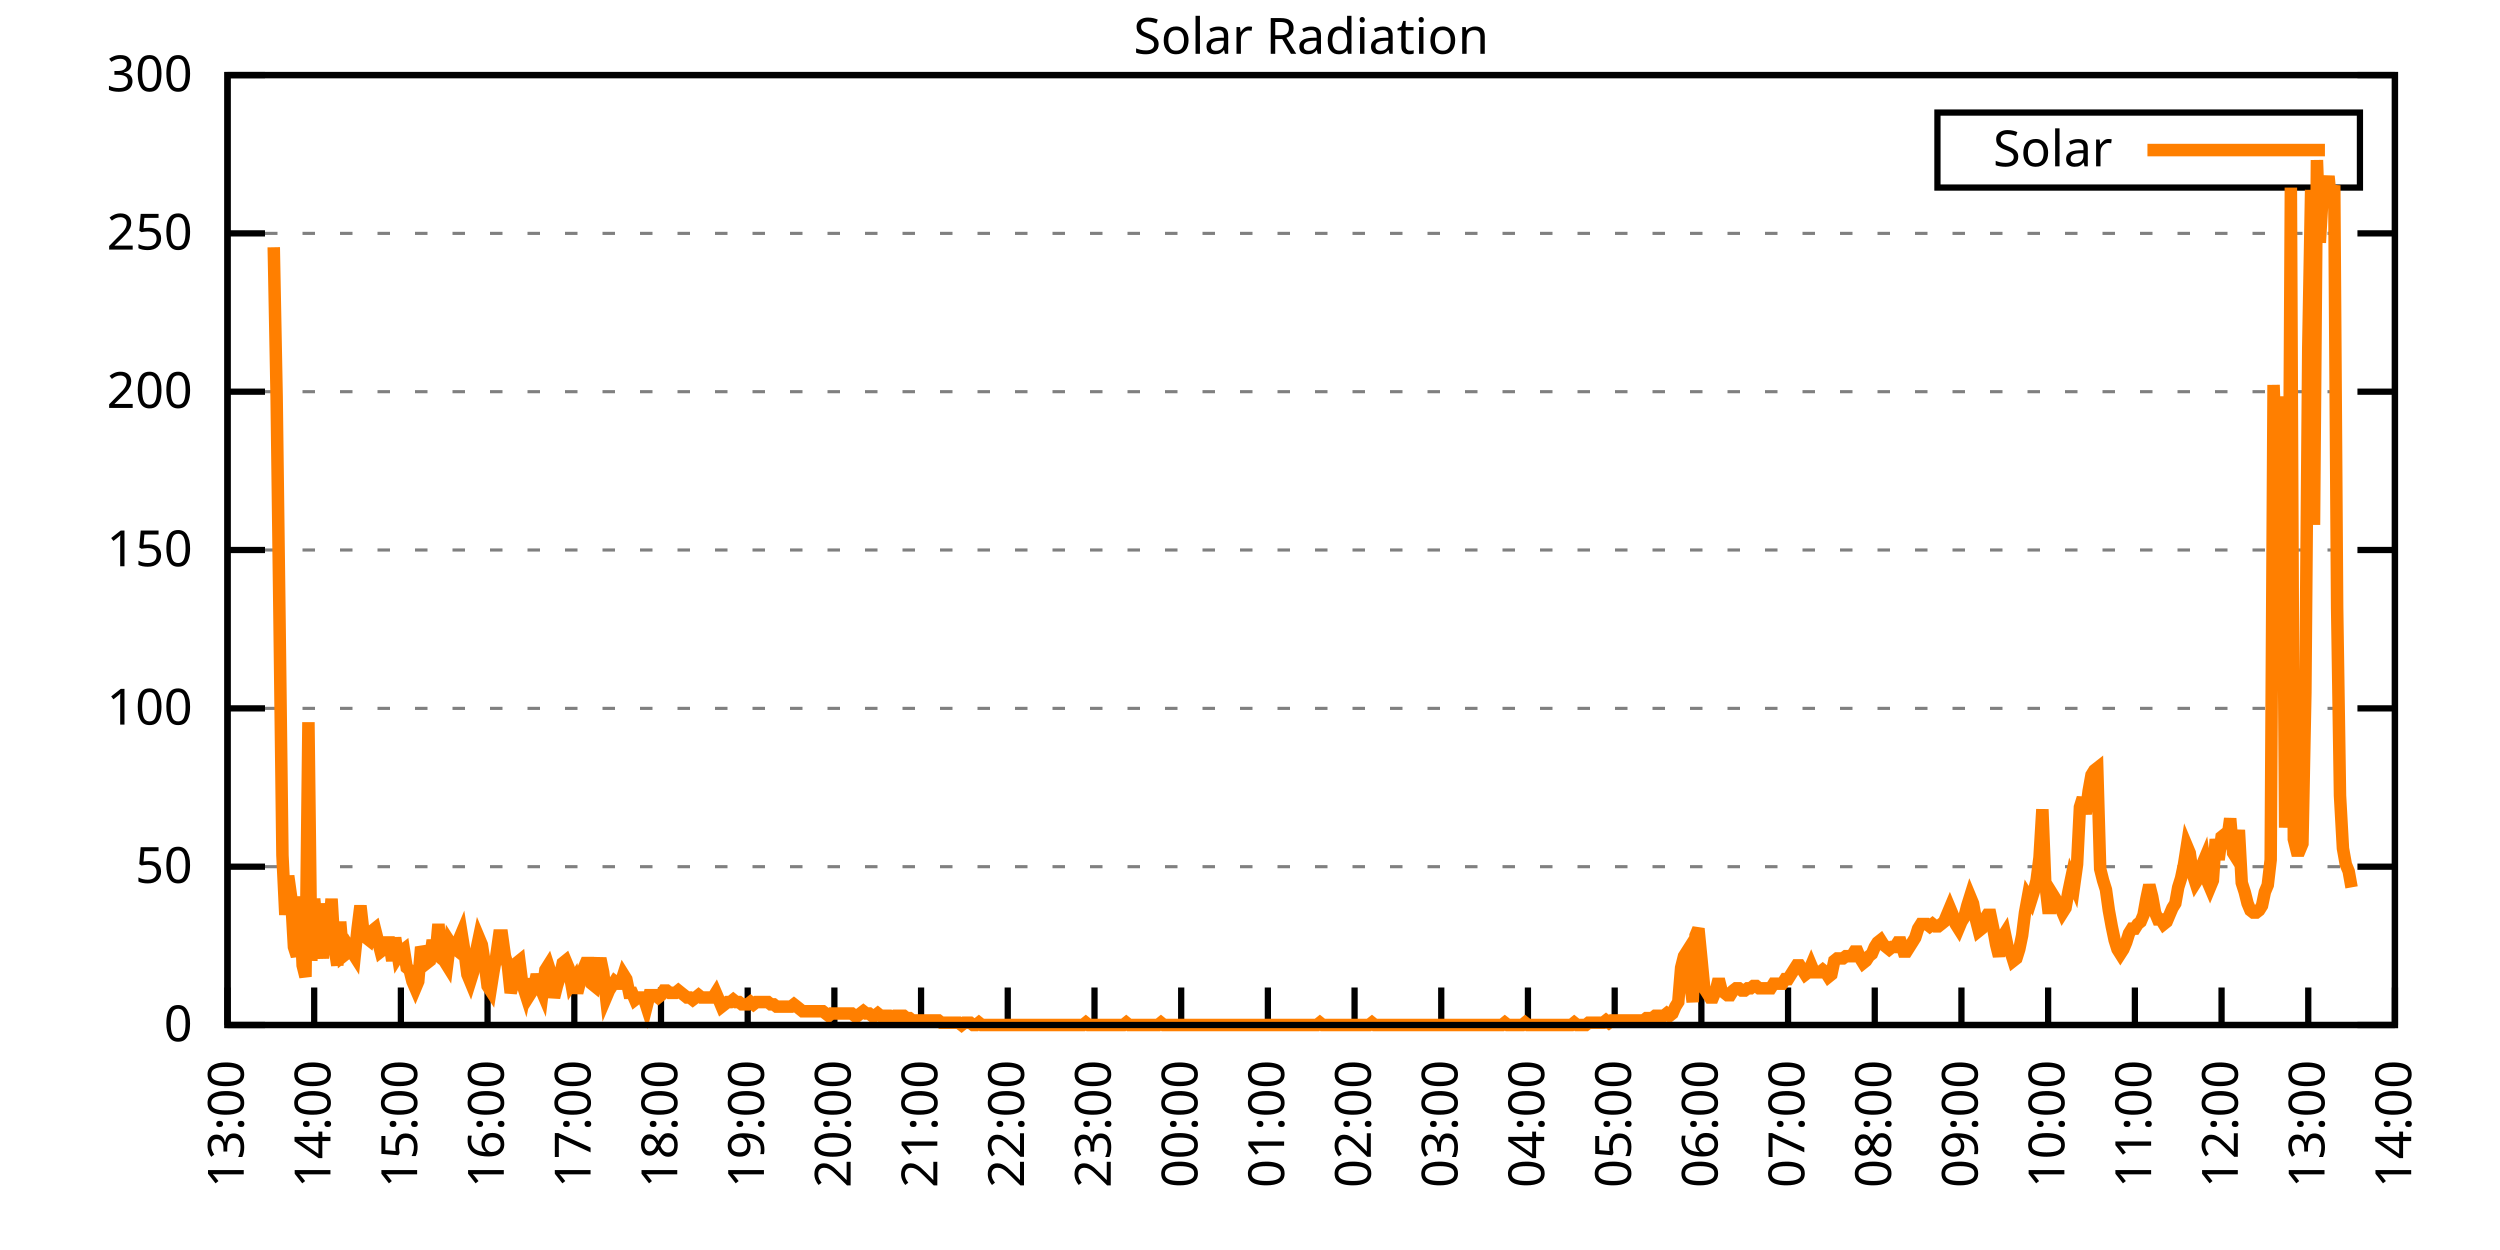
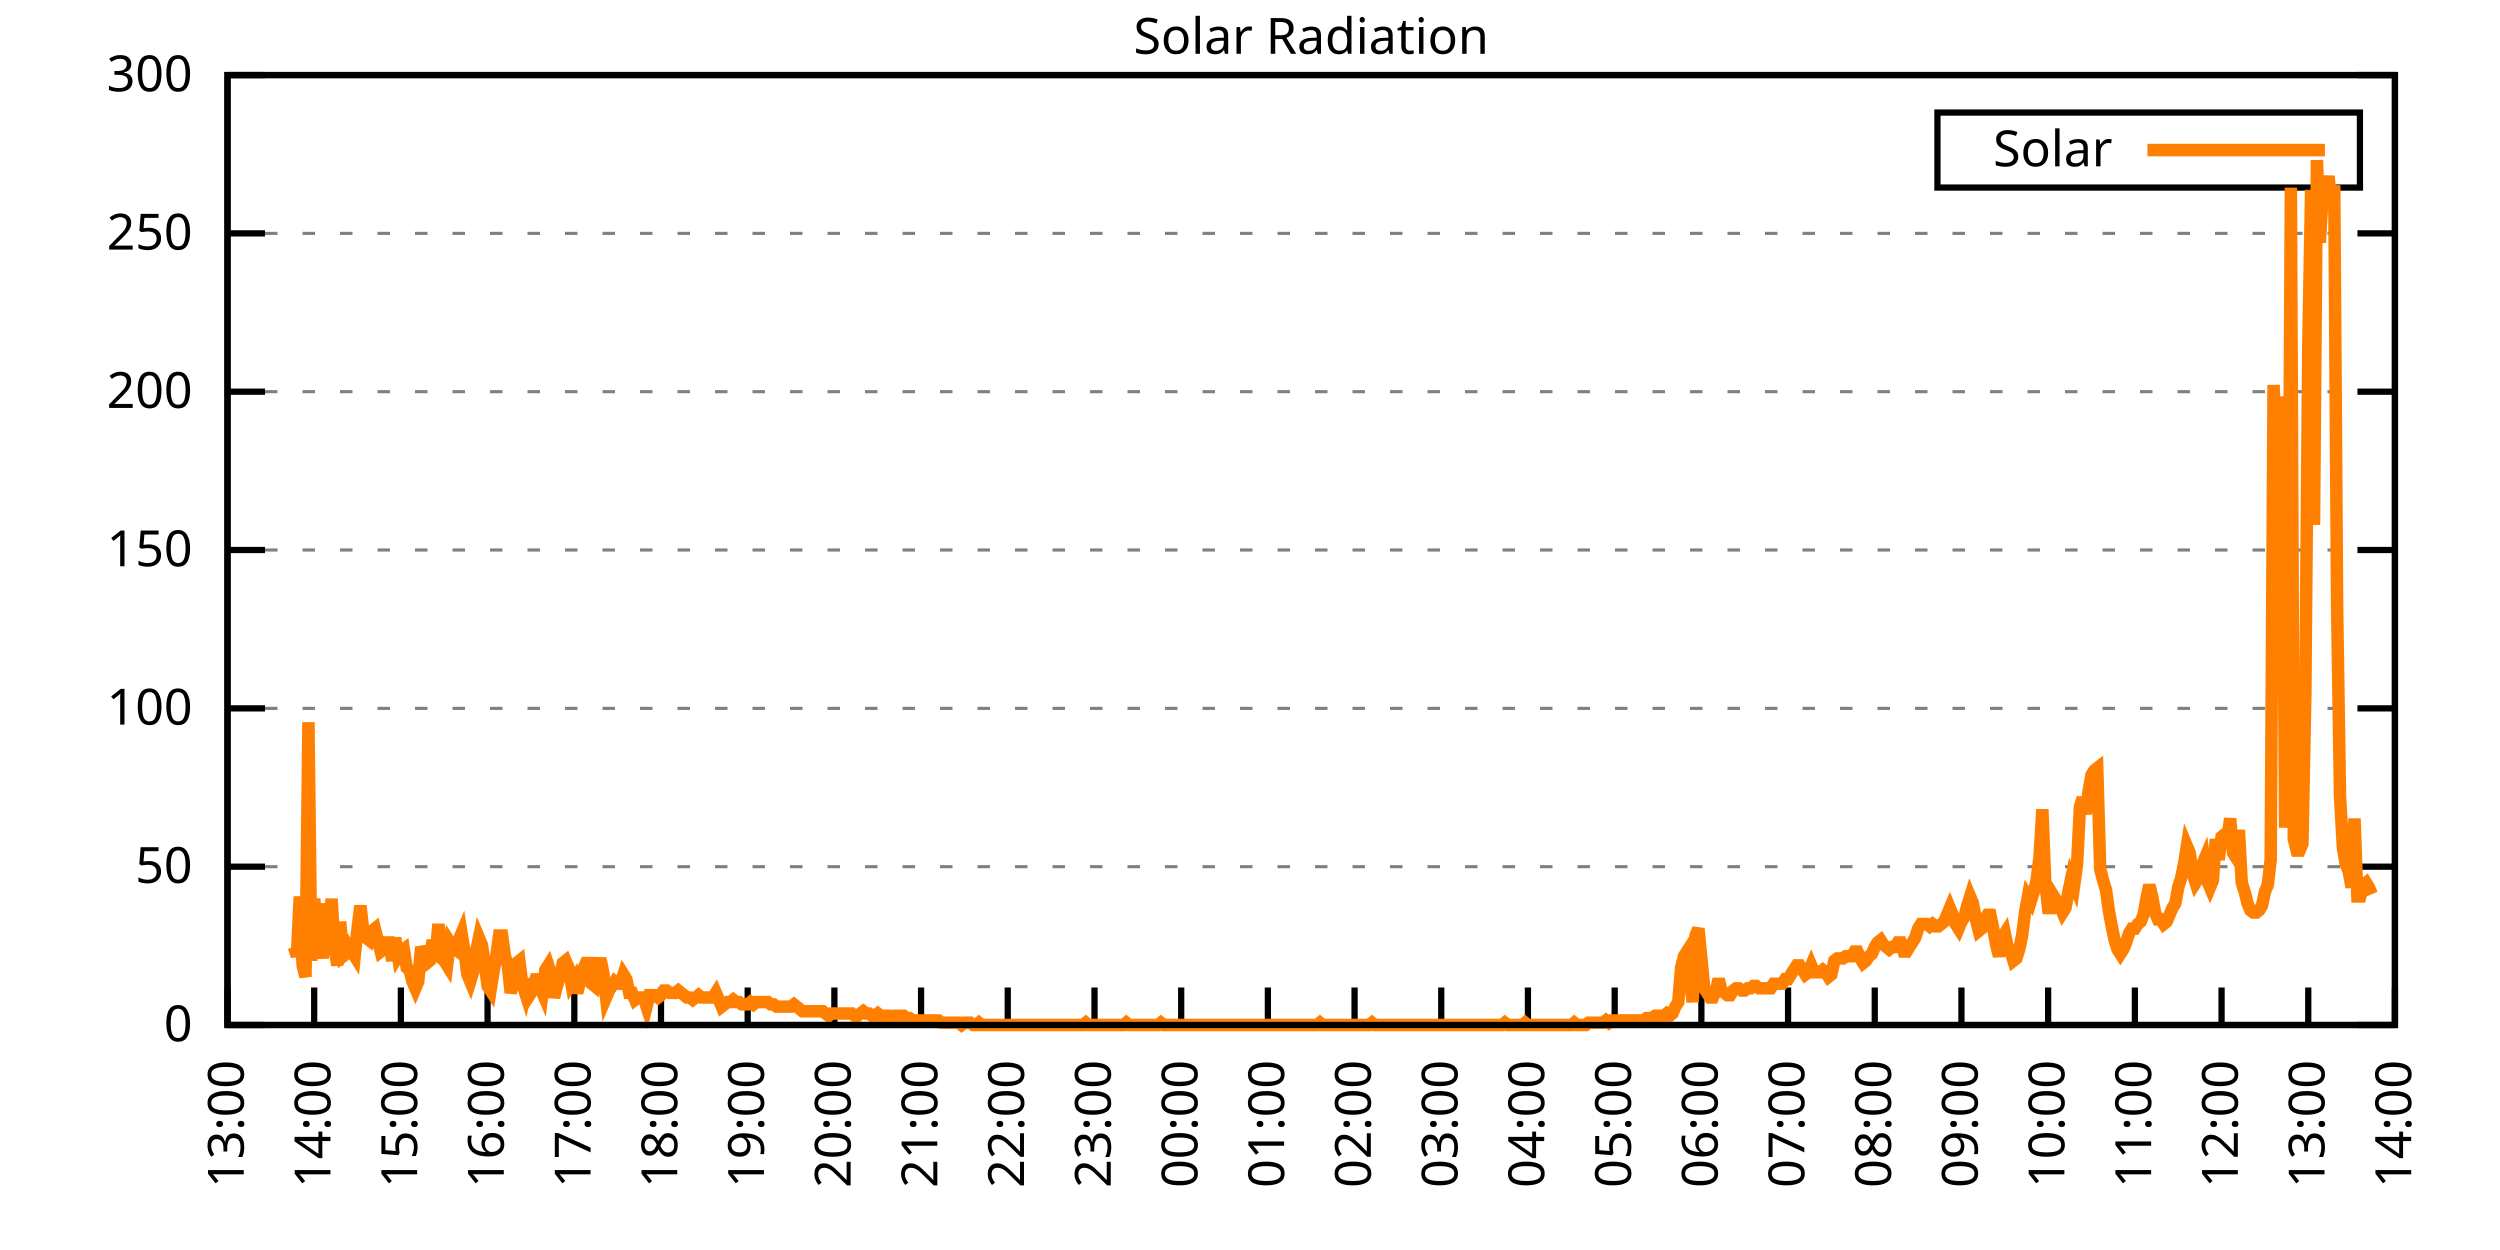
<svg xmlns="http://www.w3.org/2000/svg" xmlns:xlink="http://www.w3.org/1999/xlink" width="400" height="200" viewBox="0 0 400 200">
  <g id="gnuplot_canvas">
    <rect x="0" y="0" width="400" height="200" fill="none" />
    <defs>
      <circle id="gpDot" r="0.5" stroke-width="0.5" stroke="currentColor" />
      <path id="gpPt0" stroke-width="0.333" stroke="currentColor" d="M-1,0 h2 M0,-1 v2" />
      <path id="gpPt1" stroke-width="0.333" stroke="currentColor" d="M-1,-1 L1,1 M1,-1 L-1,1" />
      <path id="gpPt2" stroke-width="0.333" stroke="currentColor" d="M-1,0 L1,0 M0,-1 L0,1 M-1,-1 L1,1 M-1,1 L1,-1" />
      <rect id="gpPt3" stroke-width="0.333" stroke="currentColor" x="-1" y="-1" width="2" height="2" />
      <rect id="gpPt4" stroke-width="0.333" stroke="currentColor" fill="currentColor" x="-1" y="-1" width="2" height="2" />
      <circle id="gpPt5" stroke-width="0.333" stroke="currentColor" cx="0" cy="0" r="1" />
      <use xlink:href="#gpPt5" id="gpPt6" fill="currentColor" stroke="none" />
      <path id="gpPt7" stroke-width="0.333" stroke="currentColor" d="M0,-1.33 L-1.33,0.67 L1.33,0.67 z" />
      <use xlink:href="#gpPt7" id="gpPt8" fill="currentColor" stroke="none" />
      <use xlink:href="#gpPt7" id="gpPt9" stroke="currentColor" transform="rotate(180)" />
      <use xlink:href="#gpPt9" id="gpPt10" fill="currentColor" stroke="none" />
      <use xlink:href="#gpPt3" id="gpPt11" stroke="currentColor" transform="rotate(45)" />
      <use xlink:href="#gpPt11" id="gpPt12" fill="currentColor" stroke="none" />
      <path id="gpPt13" stroke-width="0.333" stroke="currentColor" d="M0,1.330 L1.265,0.411 L0.782,-1.067 L-0.782,-1.076 L-1.265,0.411 z" />
      <use xlink:href="#gpPt13" id="gpPt14" fill="currentColor" stroke="none" />
      <filter id="textbox" filterUnits="objectBoundingBox" x="0" y="0" height="1" width="1">
        <feFlood flood-color="white" flood-opacity="1" result="bgnd" />
        <feComposite in="SourceGraphic" in2="bgnd" operator="atop" />
      </filter>
      <filter id="greybox" filterUnits="objectBoundingBox" x="0" y="0" height="1" width="1">
        <feFlood flood-color="lightgrey" flood-opacity="1" result="grey" />
        <feComposite in="SourceGraphic" in2="grey" operator="atop" />
      </filter>
    </defs>
    <g fill="none" color="white" stroke="currentColor" stroke-width="1.00" stroke-linecap="butt" stroke-linejoin="miter">
</g>
    <g fill="none" color="black" stroke="currentColor" stroke-width="1.00" stroke-linecap="butt" stroke-linejoin="miter">
      <g stroke="none" shape-rendering="crispEdges">
        <polygon fill="rgb(255, 255, 255)" points="36.40,164.00 383.18,164.00 383.18,12.02 36.40,12.02 " />
      </g>
    </g>
    <g fill="none" color="black" stroke="currentColor" stroke-width="1.00" stroke-linecap="butt" stroke-linejoin="miter">
</g>
    <g fill="none" color="black" stroke="black" stroke-width="0.50" stroke-linecap="butt" stroke-linejoin="miter">
</g>
    <g fill="none" color="gray" stroke="currentColor" stroke-width="0.50" stroke-linecap="butt" stroke-linejoin="miter">
      <path stroke="gray" stroke-dasharray="2,4" class="gridline" d="M36.40,164.00 L383.19,164.00  " />
    </g>
    <g fill="none" color="gray" stroke="gray" stroke-width="1.00" stroke-linecap="butt" stroke-linejoin="miter">
</g>
    <g fill="none" color="black" stroke="currentColor" stroke-width="1.00" stroke-linecap="butt" stroke-linejoin="miter">
      <path stroke="black" d="M36.40,164.00 L42.40,164.00 M383.19,164.00 L377.19,164.00  " />
      <g transform="translate(30.80,166.60)" stroke="none" fill="black" font-family="Sans" font-size="8.00" text-anchor="end">
        <text>
          <tspan font-family="Sans"> 0</tspan>
        </text>
      </g>
    </g>
    <g fill="none" color="black" stroke="currentColor" stroke-width="1.00" stroke-linecap="butt" stroke-linejoin="miter">
</g>
    <g fill="none" color="black" stroke="black" stroke-width="0.50" stroke-linecap="butt" stroke-linejoin="miter">
</g>
    <g fill="none" color="gray" stroke="currentColor" stroke-width="0.50" stroke-linecap="butt" stroke-linejoin="miter">
      <path stroke="gray" stroke-dasharray="2,4" class="gridline" d="M36.40,138.67 L383.19,138.67  " />
    </g>
    <g fill="none" color="gray" stroke="gray" stroke-width="1.00" stroke-linecap="butt" stroke-linejoin="miter">
</g>
    <g fill="none" color="black" stroke="currentColor" stroke-width="1.00" stroke-linecap="butt" stroke-linejoin="miter">
      <path stroke="black" d="M36.40,138.67 L42.40,138.67 M383.19,138.67 L377.19,138.67  " />
      <g transform="translate(30.80,141.27)" stroke="none" fill="black" font-family="Sans" font-size="8.00" text-anchor="end">
        <text>
          <tspan font-family="Sans"> 50</tspan>
        </text>
      </g>
    </g>
    <g fill="none" color="black" stroke="currentColor" stroke-width="1.00" stroke-linecap="butt" stroke-linejoin="miter">
</g>
    <g fill="none" color="black" stroke="black" stroke-width="0.50" stroke-linecap="butt" stroke-linejoin="miter">
</g>
    <g fill="none" color="gray" stroke="currentColor" stroke-width="0.50" stroke-linecap="butt" stroke-linejoin="miter">
      <path stroke="gray" stroke-dasharray="2,4" class="gridline" d="M36.40,113.34 L383.19,113.34  " />
    </g>
    <g fill="none" color="gray" stroke="gray" stroke-width="1.00" stroke-linecap="butt" stroke-linejoin="miter">
</g>
    <g fill="none" color="black" stroke="currentColor" stroke-width="1.00" stroke-linecap="butt" stroke-linejoin="miter">
      <path stroke="black" d="M36.40,113.34 L42.40,113.34 M383.19,113.34 L377.19,113.34  " />
      <g transform="translate(30.80,115.94)" stroke="none" fill="black" font-family="Sans" font-size="8.00" text-anchor="end">
        <text>
          <tspan font-family="Sans"> 100</tspan>
        </text>
      </g>
    </g>
    <g fill="none" color="black" stroke="currentColor" stroke-width="1.00" stroke-linecap="butt" stroke-linejoin="miter">
</g>
    <g fill="none" color="black" stroke="black" stroke-width="0.50" stroke-linecap="butt" stroke-linejoin="miter">
</g>
    <g fill="none" color="gray" stroke="currentColor" stroke-width="0.50" stroke-linecap="butt" stroke-linejoin="miter">
      <path stroke="gray" stroke-dasharray="2,4" class="gridline" d="M36.40,88.00 L383.19,88.00  " />
    </g>
    <g fill="none" color="gray" stroke="gray" stroke-width="1.00" stroke-linecap="butt" stroke-linejoin="miter">
</g>
    <g fill="none" color="black" stroke="currentColor" stroke-width="1.00" stroke-linecap="butt" stroke-linejoin="miter">
      <path stroke="black" d="M36.40,88.00 L42.40,88.00 M383.19,88.00 L377.19,88.00  " />
      <g transform="translate(30.80,90.60)" stroke="none" fill="black" font-family="Sans" font-size="8.00" text-anchor="end">
        <text>
          <tspan font-family="Sans"> 150</tspan>
        </text>
      </g>
    </g>
    <g fill="none" color="black" stroke="currentColor" stroke-width="1.00" stroke-linecap="butt" stroke-linejoin="miter">
</g>
    <g fill="none" color="black" stroke="black" stroke-width="0.50" stroke-linecap="butt" stroke-linejoin="miter">
</g>
    <g fill="none" color="gray" stroke="currentColor" stroke-width="0.50" stroke-linecap="butt" stroke-linejoin="miter">
      <path stroke="gray" stroke-dasharray="2,4" class="gridline" d="M36.40,62.67 L383.19,62.67  " />
    </g>
    <g fill="none" color="gray" stroke="gray" stroke-width="1.00" stroke-linecap="butt" stroke-linejoin="miter">
</g>
    <g fill="none" color="black" stroke="currentColor" stroke-width="1.00" stroke-linecap="butt" stroke-linejoin="miter">
      <path stroke="black" d="M36.40,62.67 L42.40,62.67 M383.19,62.67 L377.19,62.67  " />
      <g transform="translate(30.80,65.27)" stroke="none" fill="black" font-family="Sans" font-size="8.00" text-anchor="end">
        <text>
          <tspan font-family="Sans"> 200</tspan>
        </text>
      </g>
    </g>
    <g fill="none" color="black" stroke="currentColor" stroke-width="1.00" stroke-linecap="butt" stroke-linejoin="miter">
</g>
    <g fill="none" color="black" stroke="black" stroke-width="0.50" stroke-linecap="butt" stroke-linejoin="miter">
</g>
    <g fill="none" color="gray" stroke="currentColor" stroke-width="0.50" stroke-linecap="butt" stroke-linejoin="miter">
      <path stroke="gray" stroke-dasharray="2,4" class="gridline" d="M36.40,37.34 L383.19,37.34  " />
    </g>
    <g fill="none" color="gray" stroke="gray" stroke-width="1.00" stroke-linecap="butt" stroke-linejoin="miter">
</g>
    <g fill="none" color="black" stroke="currentColor" stroke-width="1.00" stroke-linecap="butt" stroke-linejoin="miter">
      <path stroke="black" d="M36.40,37.34 L42.40,37.34 M383.19,37.34 L377.19,37.34  " />
      <g transform="translate(30.80,39.94)" stroke="none" fill="black" font-family="Sans" font-size="8.00" text-anchor="end">
        <text>
          <tspan font-family="Sans"> 250</tspan>
        </text>
      </g>
    </g>
    <g fill="none" color="black" stroke="currentColor" stroke-width="1.00" stroke-linecap="butt" stroke-linejoin="miter">
</g>
    <g fill="none" color="black" stroke="black" stroke-width="0.50" stroke-linecap="butt" stroke-linejoin="miter">
</g>
    <g fill="none" color="gray" stroke="currentColor" stroke-width="0.50" stroke-linecap="butt" stroke-linejoin="miter">
      <path stroke="gray" stroke-dasharray="2,4" class="gridline" d="M36.40,12.01 L383.19,12.01  " />
    </g>
    <g fill="none" color="gray" stroke="gray" stroke-width="1.00" stroke-linecap="butt" stroke-linejoin="miter">
</g>
    <g fill="none" color="black" stroke="currentColor" stroke-width="1.00" stroke-linecap="butt" stroke-linejoin="miter">
      <path stroke="black" d="M36.40,12.01 L42.40,12.01 M383.19,12.01 L377.19,12.01  " />
      <g transform="translate(30.80,14.61)" stroke="none" fill="black" font-family="Sans" font-size="8.00" text-anchor="end">
        <text>
          <tspan font-family="Sans"> 300</tspan>
        </text>
      </g>
    </g>
    <g fill="none" color="black" stroke="currentColor" stroke-width="1.00" stroke-linecap="butt" stroke-linejoin="miter">
      <path stroke="black" d="M36.40,164.00 L36.40,158.00  " />
      <g transform="translate(39.00,169.60) rotate(270.00)" stroke="none" fill="black" font-family="Sans" font-size="8.00" text-anchor="end">
        <text>
          <tspan font-family="Sans">13:00</tspan>
        </text>
      </g>
    </g>
    <g fill="none" color="black" stroke="currentColor" stroke-width="1.00" stroke-linecap="butt" stroke-linejoin="miter">
      <path stroke="black" d="M50.27,164.00 L50.27,158.00  " />
      <g transform="translate(52.87,169.60) rotate(270.00)" stroke="none" fill="black" font-family="Sans" font-size="8.00" text-anchor="end">
        <text>
          <tspan font-family="Sans">14:00</tspan>
        </text>
      </g>
    </g>
    <g fill="none" color="black" stroke="currentColor" stroke-width="1.00" stroke-linecap="butt" stroke-linejoin="miter">
      <path stroke="black" d="M64.14,164.00 L64.14,158.00  " />
      <g transform="translate(66.74,169.60) rotate(270.00)" stroke="none" fill="black" font-family="Sans" font-size="8.00" text-anchor="end">
        <text>
          <tspan font-family="Sans">15:00</tspan>
        </text>
      </g>
    </g>
    <g fill="none" color="black" stroke="currentColor" stroke-width="1.00" stroke-linecap="butt" stroke-linejoin="miter">
      <path stroke="black" d="M78.01,164.00 L78.01,158.00  " />
      <g transform="translate(80.61,169.60) rotate(270.00)" stroke="none" fill="black" font-family="Sans" font-size="8.00" text-anchor="end">
        <text>
          <tspan font-family="Sans">16:00</tspan>
        </text>
      </g>
    </g>
    <g fill="none" color="black" stroke="currentColor" stroke-width="1.00" stroke-linecap="butt" stroke-linejoin="miter">
      <path stroke="black" d="M91.89,164.00 L91.89,158.00  " />
      <g transform="translate(94.49,169.60) rotate(270.00)" stroke="none" fill="black" font-family="Sans" font-size="8.00" text-anchor="end">
        <text>
          <tspan font-family="Sans">17:00</tspan>
        </text>
      </g>
    </g>
    <g fill="none" color="black" stroke="currentColor" stroke-width="1.00" stroke-linecap="butt" stroke-linejoin="miter">
      <path stroke="black" d="M105.76,164.00 L105.76,158.00  " />
      <g transform="translate(108.36,169.60) rotate(270.00)" stroke="none" fill="black" font-family="Sans" font-size="8.00" text-anchor="end">
        <text>
          <tspan font-family="Sans">18:00</tspan>
        </text>
      </g>
    </g>
    <g fill="none" color="black" stroke="currentColor" stroke-width="1.00" stroke-linecap="butt" stroke-linejoin="miter">
      <path stroke="black" d="M119.63,164.00 L119.63,158.00  " />
      <g transform="translate(122.23,169.60) rotate(270.00)" stroke="none" fill="black" font-family="Sans" font-size="8.00" text-anchor="end">
        <text>
          <tspan font-family="Sans">19:00</tspan>
        </text>
      </g>
    </g>
    <g fill="none" color="black" stroke="currentColor" stroke-width="1.00" stroke-linecap="butt" stroke-linejoin="miter">
      <path stroke="black" d="M133.50,164.00 L133.50,158.00  " />
      <g transform="translate(136.10,169.60) rotate(270.00)" stroke="none" fill="black" font-family="Sans" font-size="8.00" text-anchor="end">
        <text>
          <tspan font-family="Sans">20:00</tspan>
        </text>
      </g>
    </g>
    <g fill="none" color="black" stroke="currentColor" stroke-width="1.00" stroke-linecap="butt" stroke-linejoin="miter">
      <path stroke="black" d="M147.37,164.00 L147.37,158.00  " />
      <g transform="translate(149.97,169.60) rotate(270.00)" stroke="none" fill="black" font-family="Sans" font-size="8.00" text-anchor="end">
        <text>
          <tspan font-family="Sans">21:00</tspan>
        </text>
      </g>
    </g>
    <g fill="none" color="black" stroke="currentColor" stroke-width="1.00" stroke-linecap="butt" stroke-linejoin="miter">
      <path stroke="black" d="M161.24,164.00 L161.24,158.00  " />
      <g transform="translate(163.84,169.60) rotate(270.00)" stroke="none" fill="black" font-family="Sans" font-size="8.00" text-anchor="end">
        <text>
          <tspan font-family="Sans">22:00</tspan>
        </text>
      </g>
    </g>
    <g fill="none" color="black" stroke="currentColor" stroke-width="1.00" stroke-linecap="butt" stroke-linejoin="miter">
      <path stroke="black" d="M175.12,164.00 L175.12,158.00  " />
      <g transform="translate(177.72,169.60) rotate(270.00)" stroke="none" fill="black" font-family="Sans" font-size="8.00" text-anchor="end">
        <text>
          <tspan font-family="Sans">23:00</tspan>
        </text>
      </g>
    </g>
    <g fill="none" color="black" stroke="currentColor" stroke-width="1.00" stroke-linecap="butt" stroke-linejoin="miter">
      <path stroke="black" d="M188.99,164.00 L188.99,158.00  " />
      <g transform="translate(191.59,169.60) rotate(270.00)" stroke="none" fill="black" font-family="Sans" font-size="8.00" text-anchor="end">
        <text>
          <tspan font-family="Sans">00:00</tspan>
        </text>
      </g>
    </g>
    <g fill="none" color="black" stroke="currentColor" stroke-width="1.00" stroke-linecap="butt" stroke-linejoin="miter">
      <path stroke="black" d="M202.86,164.00 L202.86,158.00  " />
      <g transform="translate(205.46,169.60) rotate(270.00)" stroke="none" fill="black" font-family="Sans" font-size="8.00" text-anchor="end">
        <text>
          <tspan font-family="Sans">01:00</tspan>
        </text>
      </g>
    </g>
    <g fill="none" color="black" stroke="currentColor" stroke-width="1.00" stroke-linecap="butt" stroke-linejoin="miter">
      <path stroke="black" d="M216.73,164.00 L216.73,158.00  " />
      <g transform="translate(219.33,169.60) rotate(270.00)" stroke="none" fill="black" font-family="Sans" font-size="8.00" text-anchor="end">
        <text>
          <tspan font-family="Sans">02:00</tspan>
        </text>
      </g>
    </g>
    <g fill="none" color="black" stroke="currentColor" stroke-width="1.00" stroke-linecap="butt" stroke-linejoin="miter">
      <path stroke="black" d="M230.60,164.00 L230.60,158.00  " />
      <g transform="translate(233.20,169.60) rotate(270.00)" stroke="none" fill="black" font-family="Sans" font-size="8.00" text-anchor="end">
        <text>
          <tspan font-family="Sans">03:00</tspan>
        </text>
      </g>
    </g>
    <g fill="none" color="black" stroke="currentColor" stroke-width="1.00" stroke-linecap="butt" stroke-linejoin="miter">
      <path stroke="black" d="M244.47,164.00 L244.47,158.00  " />
      <g transform="translate(247.07,169.60) rotate(270.00)" stroke="none" fill="black" font-family="Sans" font-size="8.00" text-anchor="end">
        <text>
          <tspan font-family="Sans">04:00</tspan>
        </text>
      </g>
    </g>
    <g fill="none" color="black" stroke="currentColor" stroke-width="1.00" stroke-linecap="butt" stroke-linejoin="miter">
      <path stroke="black" d="M258.35,164.00 L258.35,158.00  " />
      <g transform="translate(260.95,169.60) rotate(270.00)" stroke="none" fill="black" font-family="Sans" font-size="8.00" text-anchor="end">
        <text>
          <tspan font-family="Sans">05:00</tspan>
        </text>
      </g>
    </g>
    <g fill="none" color="black" stroke="currentColor" stroke-width="1.00" stroke-linecap="butt" stroke-linejoin="miter">
      <path stroke="black" d="M272.22,164.00 L272.22,158.00  " />
      <g transform="translate(274.82,169.60) rotate(270.00)" stroke="none" fill="black" font-family="Sans" font-size="8.00" text-anchor="end">
        <text>
          <tspan font-family="Sans">06:00</tspan>
        </text>
      </g>
    </g>
    <g fill="none" color="black" stroke="currentColor" stroke-width="1.00" stroke-linecap="butt" stroke-linejoin="miter">
      <path stroke="black" d="M286.09,164.00 L286.09,158.00  " />
      <g transform="translate(288.69,169.60) rotate(270.00)" stroke="none" fill="black" font-family="Sans" font-size="8.00" text-anchor="end">
        <text>
          <tspan font-family="Sans">07:00</tspan>
        </text>
      </g>
    </g>
    <g fill="none" color="black" stroke="currentColor" stroke-width="1.00" stroke-linecap="butt" stroke-linejoin="miter">
      <path stroke="black" d="M299.96,164.00 L299.96,158.00  " />
      <g transform="translate(302.56,169.60) rotate(270.00)" stroke="none" fill="black" font-family="Sans" font-size="8.00" text-anchor="end">
        <text>
          <tspan font-family="Sans">08:00</tspan>
        </text>
      </g>
    </g>
    <g fill="none" color="black" stroke="currentColor" stroke-width="1.00" stroke-linecap="butt" stroke-linejoin="miter">
      <path stroke="black" d="M313.83,164.00 L313.83,158.00  " />
      <g transform="translate(316.43,169.60) rotate(270.00)" stroke="none" fill="black" font-family="Sans" font-size="8.00" text-anchor="end">
        <text>
          <tspan font-family="Sans">09:00</tspan>
        </text>
      </g>
    </g>
    <g fill="none" color="black" stroke="currentColor" stroke-width="1.00" stroke-linecap="butt" stroke-linejoin="miter">
      <path stroke="black" d="M327.70,164.00 L327.70,158.00  " />
      <g transform="translate(330.30,169.60) rotate(270.00)" stroke="none" fill="black" font-family="Sans" font-size="8.00" text-anchor="end">
        <text>
          <tspan font-family="Sans">10:00</tspan>
        </text>
      </g>
    </g>
    <g fill="none" color="black" stroke="currentColor" stroke-width="1.00" stroke-linecap="butt" stroke-linejoin="miter">
      <path stroke="black" d="M341.58,164.00 L341.58,158.00  " />
      <g transform="translate(344.18,169.60) rotate(270.00)" stroke="none" fill="black" font-family="Sans" font-size="8.00" text-anchor="end">
        <text>
          <tspan font-family="Sans">11:00</tspan>
        </text>
      </g>
    </g>
    <g fill="none" color="black" stroke="currentColor" stroke-width="1.00" stroke-linecap="butt" stroke-linejoin="miter">
      <path stroke="black" d="M355.45,164.00 L355.45,158.00  " />
      <g transform="translate(358.05,169.60) rotate(270.00)" stroke="none" fill="black" font-family="Sans" font-size="8.00" text-anchor="end">
        <text>
          <tspan font-family="Sans">12:00</tspan>
        </text>
      </g>
    </g>
    <g fill="none" color="black" stroke="currentColor" stroke-width="1.00" stroke-linecap="butt" stroke-linejoin="miter">
      <path stroke="black" d="M369.32,164.00 L369.32,158.00  " />
      <g transform="translate(371.92,169.60) rotate(270.00)" stroke="none" fill="black" font-family="Sans" font-size="8.00" text-anchor="end">
        <text>
          <tspan font-family="Sans">13:00</tspan>
        </text>
      </g>
    </g>
    <g fill="none" color="black" stroke="currentColor" stroke-width="1.00" stroke-linecap="butt" stroke-linejoin="miter">
      <path stroke="black" d="M383.19,164.00 L383.19,158.00  " />
      <g transform="translate(385.79,169.60) rotate(270.00)" stroke="none" fill="black" font-family="Sans" font-size="8.00" text-anchor="end">
        <text>
          <tspan font-family="Sans">14:00</tspan>
        </text>
      </g>
    </g>
    <g fill="none" color="black" stroke="currentColor" stroke-width="1.00" stroke-linecap="butt" stroke-linejoin="miter">
</g>
    <g fill="none" color="black" stroke="currentColor" stroke-width="1.00" stroke-linecap="butt" stroke-linejoin="miter">
      <path stroke="black" d="M36.40,12.01 L36.40,164.00 L383.19,164.00 L383.19,12.01 L36.40,12.01 Z  " />
    </g>
    <g fill="none" color="black" stroke="currentColor" stroke-width="1.00" stroke-linecap="butt" stroke-linejoin="miter">
</g>
    <g fill="none" color="black" stroke="currentColor" stroke-width="1.00" stroke-linecap="butt" stroke-linejoin="miter">
      <path stroke="black" d="M309.99,30.01 L309.99,18.01 L377.59,18.01 L377.59,30.01 L309.99,30.01 Z  " />
    </g>
    <g id="Solar_Radiation_plot_1">
      <g fill="none" color="white" stroke="black" stroke-width="2.00" stroke-linecap="butt" stroke-linejoin="miter">
</g>
      <g fill="none" color="black" stroke="currentColor" stroke-width="2.00" stroke-linecap="butt" stroke-linejoin="miter">
        <g transform="translate(337.99,26.61)" stroke="none" fill="black" font-family="Sans" font-size="8.00" text-anchor="end">
          <text>
            <tspan font-family="Sans">Solar</tspan>
          </text>
        </g>
      </g>
      <g fill="none" color="black" stroke="currentColor" stroke-width="2.00" stroke-linecap="butt" stroke-linejoin="miter">
-         <path stroke="rgb(255, 127,   0)" d="M343.59,24.01 L371.99,24.01 M43.80,39.56 L44.26,63.42 L44.72,99.03 L45.19,136.84 L45.65,146.38 L46.11,140.14   L46.57,143.44 L47.03,151.52 L47.50,152.99 L47.96,143.44 L48.42,154.46 L48.88,156.29 L49.35,115.55 L49.81,153.72   L50.27,143.81 L50.73,148.58 L51.20,148.58 L51.66,153.35 L52.12,144.55 L52.58,150.05 L53.05,143.81 L53.51,151.52   L53.97,154.46 L54.43,147.48 L54.90,152.99 L55.36,152.62 L55.82,151.52 L56.28,152.25 L56.75,152.99 L57.21,148.58   L57.67,144.91 L58.13,148.95 L58.59,150.05 L59.06,150.42 L59.52,148.95 L59.98,148.58 L60.44,150.42 L60.91,152.25   L61.37,151.89 L61.83,150.79 L62.29,150.79 L62.76,153.72 L63.22,150.05 L63.68,152.99 L64.14,152.25 L64.61,151.89   L65.07,154.82 L65.53,155.19 L65.99,157.03 L66.46,158.13 L66.92,157.03 L67.38,151.52 L67.84,152.62 L68.30,154.09   L68.77,153.72 L69.23,150.42 L69.69,152.99 L70.15,147.85 L70.62,153.35 L71.08,153.72 L71.54,154.46 L72.00,150.79   L72.47,151.52 L72.93,151.89 L73.39,150.42 L73.85,149.32 L74.32,152.25 L74.78,155.92 L75.24,157.03 L75.70,155.56   L76.17,152.25 L76.63,150.05 L77.09,151.15 L77.55,154.09 L78.01,157.76 L78.48,158.49 L78.94,155.56 L79.40,152.99   L79.86,149.68 L80.33,149.68 L80.79,152.99 L81.25,154.46 L81.71,158.86 L82.18,157.03 L82.64,154.09 L83.10,153.72   L83.56,157.39 L84.03,158.86 L84.49,156.66 L84.95,158.86 L85.41,158.13 L85.88,155.92 L86.34,157.76 L86.80,158.86   L87.26,155.19 L87.72,154.46 L88.19,155.92 L88.65,159.60 L89.11,157.76 L89.57,156.29 L90.04,154.09 L90.50,153.72   L90.96,154.82 L91.42,157.39 L91.89,156.66 L92.35,158.86 L92.81,157.03 L93.27,155.19 L93.74,154.09 L94.20,154.09   L94.66,157.39 L95.12,157.76 L95.59,155.19 L96.05,153.35 L96.51,155.56 L96.97,159.60 L97.44,158.49 L97.90,157.76   L98.36,157.03 L98.82,157.39 L99.28,157.39 L99.75,155.92 L100.21,156.66 L100.67,158.86 L101.13,158.86 L101.60,159.96   L102.06,159.60 L102.52,159.60 L102.98,159.60 L103.45,161.06 L103.91,159.23 L104.37,159.23 L104.83,159.23 L105.30,159.60   L105.76,159.23 L106.22,158.49 L106.68,158.49 L107.15,158.86 L107.61,158.86 L108.07,158.86 L108.53,158.49 L108.99,158.86   L109.46,159.23 L109.92,159.60 L110.38,159.60 L110.84,159.96 L111.31,159.60 L111.77,159.23 L112.23,159.60 L112.69,159.60   L113.16,159.60 L113.62,159.60 L114.08,159.60 L114.54,158.86 L115.01,159.96 L115.47,161.06 L115.93,160.70 L116.39,160.33   L116.86,160.33 L117.32,159.96 L117.78,160.33 L118.24,160.33 L118.70,160.70 L119.17,160.70 L119.63,160.70 L120.09,160.33   L120.55,160.70 L121.02,160.33 L121.48,160.33 L121.94,160.33 L122.40,160.33 L122.87,160.33 L123.33,160.70 L123.79,160.70   L124.25,161.06 L124.72,161.06 L125.18,161.06 L125.64,161.06 L126.10,161.06 L126.57,161.06 L127.03,160.70 L127.49,161.06   L127.95,161.43 L128.41,161.80 L128.88,161.80 L129.34,161.80 L129.80,161.80 L130.26,161.80 L130.73,161.80 L131.19,161.80   L131.65,161.80 L132.11,162.16 L132.58,162.53 L133.04,162.16 L133.50,162.16 L133.96,162.16 L134.43,162.16 L134.89,162.16   L135.35,162.16 L135.81,162.16 L136.28,162.16 L136.74,162.53 L137.20,162.53 L137.66,162.16 L138.13,161.80 L138.59,162.16   L139.05,162.16 L139.51,162.53 L139.97,162.53 L140.44,162.16 L140.90,162.53 L141.36,162.53 L141.82,162.53 L142.29,162.53   L142.75,162.90 L143.21,162.53 L143.67,162.53 L144.14,162.53 L144.60,162.53 L145.06,162.90 L145.52,162.90 L145.99,163.27   L146.45,163.27 L146.91,163.27 L147.37,163.27 L147.84,163.27 L148.30,163.27 L148.76,163.27 L149.22,163.27 L149.68,163.27   L150.15,163.27 L150.61,163.63 L151.07,163.63 L151.53,163.63 L152.00,163.63 L152.46,163.63 L152.92,163.63 L153.38,163.63   L153.85,164.00 L154.31,163.63 L154.77,163.63 L155.23,163.63 L155.70,164.00 L156.16,164.00 L156.62,163.63 L157.08,164.00   L157.55,164.00 L158.01,164.00 L158.47,164.00 L158.93,164.00 L159.39,164.00 L159.86,164.00 L160.32,164.00 L160.78,164.00   L161.24,164.00 L161.71,164.00 L162.17,164.00 L162.63,164.00 L163.09,164.00 L163.56,164.00 L164.02,164.00 L164.48,164.00   L164.94,164.00 L165.41,164.00 L165.87,164.00 L166.33,164.00 L166.79,164.00 L167.26,164.00 L167.72,164.00 L168.18,164.00   L168.64,164.00 L169.10,164.00 L169.57,164.00 L170.03,164.00 L170.49,164.00 L170.95,164.00 L171.42,164.00 L171.88,164.00   L172.34,164.00 L172.80,164.00 L173.27,164.00 L173.73,163.63 L174.19,164.00 L174.65,164.00 L175.12,164.00 L175.58,164.00   L176.04,164.00 L176.50,164.00 L176.97,164.00 L177.43,164.00 L177.89,164.00 L178.35,164.00 L178.82,164.00 L179.28,164.00   L179.74,164.00 L180.20,163.63 L180.66,164.00 L181.13,164.00 L181.59,164.00 L182.05,164.00 L182.51,164.00 L182.98,164.00   L183.44,164.00 L183.90,164.00 L184.36,164.00 L184.83,164.00 L185.29,164.00 L185.75,163.63 L186.21,164.00 L186.68,164.00   L187.14,164.00 L187.60,164.00 L188.06,164.00 L188.53,164.00 L188.99,164.00 L189.45,164.00 L189.91,164.00 L190.37,164.00   L190.84,164.00 L191.30,164.00 L191.76,164.00 L192.22,164.00 L192.69,164.00 L193.15,164.00 L193.61,164.00 L194.07,164.00   L194.54,164.00 L195.00,164.00 L195.46,164.00 L195.92,164.00 L196.39,164.00 L196.85,164.00 L197.31,164.00 L197.77,164.00   L198.24,164.00 L198.70,164.00 L199.16,164.00 L199.62,164.00 L200.08,164.00 L200.55,164.00 L201.01,164.00 L201.47,164.00   L201.93,164.00 L202.40,164.00 L202.86,164.00 L203.32,164.00 L203.78,164.00 L204.25,164.00 L204.71,164.00 L205.17,164.00   L205.63,164.00 L206.10,164.00 L206.56,164.00 L207.02,164.00 L207.48,164.00 L207.95,164.00 L208.41,164.00 L208.87,164.00   L209.33,164.00 L209.80,164.00 L210.26,164.00 L210.72,164.00 L211.18,163.63 L211.64,164.00 L212.11,164.00 L212.57,164.00   L213.03,164.00 L213.49,164.00 L213.96,164.00 L214.42,164.00 L214.88,164.00 L215.34,164.00 L215.81,164.00 L216.27,164.00   L216.73,164.00 L217.19,164.00 L217.66,164.00 L218.12,164.00 L218.58,164.00 L219.04,164.00 L219.51,163.63 L219.97,164.00   L220.43,164.00 L220.89,164.00 L221.35,164.00 L221.82,164.00 L222.28,164.00 L222.74,164.00 L223.20,164.00 L223.67,164.00   L224.13,164.00 L224.59,164.00 L225.05,164.00 L225.52,164.00 L225.98,164.00 L226.44,164.00 L226.90,164.00 L227.37,164.00   L227.83,164.00 L228.29,164.00 L228.75,164.00 L229.22,164.00 L229.68,164.00 L230.14,164.00 L230.60,164.00 L231.06,164.00   L231.53,164.00 L231.99,164.00 L232.45,164.00 L232.91,164.00 L233.38,164.00 L233.84,164.00 L234.30,164.00 L234.76,164.00   L235.23,164.00 L235.69,164.00 L236.15,164.00 L236.61,164.00 L237.08,164.00 L237.54,164.00 L238.00,164.00 L238.46,164.00   L238.93,164.00 L239.39,164.00 L239.85,164.00 L240.31,164.00 L240.77,163.63 L241.24,164.00 L241.70,164.00 L242.16,164.00   L242.62,164.00 L243.09,164.00 L243.55,164.00 L244.01,163.63 L244.47,164.00 L244.94,164.00 L245.40,164.00 L245.86,164.00   L246.32,164.00 L246.79,164.00 L247.25,164.00 L247.71,164.00 L248.17,164.00 L248.64,164.00 L249.10,164.00 L249.56,164.00   L250.02,164.00 L250.49,164.00 L250.95,164.00 L251.41,164.00 L251.87,163.63 L252.33,164.00 L252.80,164.00 L253.26,164.00   L253.72,164.00 L254.18,163.63 L254.65,163.63 L255.11,163.63 L255.57,163.63 L256.03,163.63 L256.50,163.63 L256.96,163.27   L257.42,163.63 L257.88,163.27 L258.35,163.27 L258.81,163.27 L259.27,163.27 L259.73,163.27 L260.20,163.27 L260.66,163.27   L261.12,163.27 L261.58,163.27 L262.04,163.27 L262.51,163.27 L262.97,163.27 L263.43,162.90 L263.89,162.90 L264.36,162.90   L264.82,162.53 L265.28,162.53 L265.74,162.53 L266.21,162.53 L266.67,162.16 L267.13,162.53 L267.59,162.16 L268.06,161.06   L268.52,160.33 L268.98,154.82 L269.44,152.99 L269.91,152.25 L270.37,156.66 L270.83,160.33 L271.29,149.68 L271.75,148.58   L272.22,153.35 L272.68,158.13 L273.14,158.86 L273.60,159.60 L274.07,159.60 L274.53,158.49 L274.99,156.66 L275.45,158.49   L275.92,158.86 L276.38,159.23 L276.84,159.23 L277.30,158.49 L277.77,158.13 L278.23,158.13 L278.69,158.49 L279.15,158.49   L279.62,158.13 L280.08,158.13 L280.54,157.76 L281.00,157.76 L281.46,158.13 L281.93,158.13 L282.39,158.13 L282.85,158.13   L283.31,158.13 L283.78,157.39 L284.24,157.39 L284.70,157.39 L285.16,157.39 L285.63,156.66 L286.09,156.66 L286.55,155.92   L287.01,155.19 L287.48,154.46 L287.94,154.46 L288.40,155.19 L288.86,155.92 L289.33,155.56 L289.79,154.46 L290.25,155.56   L290.71,155.56 L291.18,155.56 L291.64,155.19 L292.10,155.56 L292.56,156.29 L293.02,155.92 L293.49,153.72 L293.95,153.35   L294.41,153.35 L294.87,153.35 L295.34,152.99 L295.80,152.99 L296.26,152.99 L296.72,152.25 L297.19,152.25 L297.65,153.35   L298.11,154.09 L298.57,153.72 L299.04,152.99 L299.50,152.62 L299.96,151.52 L300.42,150.79 L300.89,150.42 L301.35,151.15   L301.81,151.52 L302.27,151.89 L302.73,151.52 L303.20,151.52 L303.66,150.79 L304.12,150.79 L304.58,152.25 L305.05,152.25   L305.51,151.52 L305.97,150.79 L306.43,150.05 L306.90,148.58 L307.36,147.85 L307.82,147.85 L308.28,147.85 L308.75,148.22   L309.21,147.85 L309.67,148.22 L310.13,148.22 L310.60,147.85 L311.06,147.48 L311.52,146.38 L311.98,145.28 L312.44,146.38   L312.91,147.85 L313.37,148.58 L313.83,147.48 L314.29,146.75 L314.76,144.91 L315.22,143.44 L315.68,144.55 L316.14,147.11   L316.61,148.95 L317.07,148.58 L317.53,147.11 L317.99,146.38 L318.46,146.38 L318.92,148.58 L319.38,151.15 L319.84,152.99   L320.31,150.05 L320.77,149.32 L321.23,151.52 L321.69,152.25 L322.15,153.72 L322.62,153.35 L323.08,151.89 L323.54,149.68   L324.00,146.01 L324.47,143.44 L324.93,144.18 L325.39,142.71 L325.85,140.87 L326.32,137.20 L326.78,129.49 L327.24,141.24   L327.70,145.28 L328.17,145.28 L328.63,143.44 L329.09,144.18 L329.55,144.91 L330.02,146.01 L330.48,145.28 L330.94,142.71   L331.40,140.51 L331.87,141.61 L332.33,138.30 L332.79,129.13 L333.25,127.66 L333.71,130.23 L334.18,126.56 L334.64,123.99   L335.10,123.25 L335.56,122.89 L336.03,139.04 L336.49,140.87 L336.95,142.34 L337.41,145.65 L337.88,148.22 L338.34,150.42   L338.80,151.89 L339.26,152.62 L339.73,151.89 L340.19,150.79 L340.65,149.32 L341.11,148.58 L341.58,148.58 L342.04,147.85   L342.50,147.48 L342.96,146.38 L343.42,143.81 L343.89,141.61 L344.35,143.44 L344.81,146.01 L345.27,147.11 L345.74,147.11   L346.20,147.85 L346.66,147.48 L347.12,146.38 L347.59,145.28 L348.05,144.55 L348.51,141.98 L348.97,140.51 L349.44,138.30   L349.90,135.37 L350.36,136.47 L350.82,139.77 L351.29,141.24 L351.75,140.51 L352.21,138.67 L352.67,137.57 L353.13,140.87   L353.60,141.98 L354.06,140.87 L354.52,134.27 L354.98,137.57 L355.45,133.90 L355.91,133.53 L356.37,134.27 L356.83,130.96   L357.30,136.47 L357.76,137.20 L358.22,132.80 L358.68,141.24 L359.15,142.71 L359.61,144.55 L360.07,145.65 L360.53,146.01   L361.00,146.01 L361.46,145.65 L361.92,144.91 L362.38,142.71 L362.84,141.61 L363.31,137.57 L363.77,61.59 L364.23,75.17   L364.69,85.45 L365.16,63.42 L365.62,132.43 L366.08,112.98 L366.54,30.02 L367.01,134.27 L367.47,136.10 L367.93,136.10   L368.39,135.00 L368.86,110.77 L369.32,55.71 L369.78,30.38 L370.24,83.98 L370.71,25.61 L371.17,38.83 L371.63,31.12   L372.09,31.12 L372.56,28.18 L373.02,32.95 L373.48,29.65 L373.94,97.19 L374.40,127.29 L374.87,135.74 L375.33,138.30   L375.79,139.41 L376.25,141.98  " />
+         <path stroke="rgb(255, 127,   0)" d="M343.59,24.01 L371.99,24.01 M47.03,151.52 L47.50,152.99 L47.96,143.44 L48.42,154.46 L48.88,156.29 L49.35,115.55   L49.81,153.72 L50.27,143.81 L50.73,148.58 L51.20,148.58 L51.66,153.35 L52.12,144.55 L52.58,150.05 L53.05,143.81   L53.51,151.52 L53.97,154.46 L54.43,147.48 L54.90,152.99 L55.36,152.62 L55.82,151.52 L56.28,152.25 L56.75,152.99   L57.21,148.58 L57.67,144.91 L58.13,148.95 L58.59,150.05 L59.06,150.42 L59.52,148.95 L59.98,148.58 L60.44,150.42   L60.91,152.25 L61.37,151.89 L61.83,150.79 L62.29,150.79 L62.76,153.72 L63.22,150.05 L63.68,152.99 L64.14,152.25   L64.61,151.89 L65.07,154.82 L65.53,155.19 L65.99,157.03 L66.46,158.13 L66.92,157.03 L67.38,151.52 L67.84,152.62   L68.30,154.09 L68.77,153.72 L69.23,150.42 L69.69,152.99 L70.15,147.85 L70.62,153.35 L71.08,153.72 L71.54,154.46   L72.00,150.79 L72.47,151.52 L72.93,151.89 L73.39,150.42 L73.85,149.32 L74.32,152.25 L74.78,155.92 L75.24,157.03   L75.70,155.56 L76.17,152.25 L76.63,150.05 L77.09,151.15 L77.55,154.09 L78.01,157.76 L78.48,158.49 L78.94,155.56   L79.40,152.99 L79.86,149.68 L80.33,149.68 L80.79,152.99 L81.25,154.46 L81.71,158.86 L82.18,157.03 L82.64,154.09   L83.10,153.72 L83.56,157.39 L84.03,158.86 L84.49,156.66 L84.95,158.86 L85.41,158.13 L85.88,155.92 L86.34,157.76   L86.80,158.86 L87.26,155.19 L87.72,154.46 L88.19,155.92 L88.65,159.60 L89.11,157.76 L89.57,156.29 L90.04,154.09   L90.50,153.72 L90.96,154.82 L91.42,157.39 L91.89,156.66 L92.35,158.86 L92.81,157.03 L93.27,155.19 L93.74,154.09   L94.20,154.09 L94.66,157.39 L95.12,157.76 L95.59,155.19 L96.05,153.35 L96.51,155.56 L96.97,159.60 L97.44,158.49   L97.90,157.76 L98.36,157.03 L98.82,157.39 L99.28,157.39 L99.75,155.92 L100.21,156.66 L100.67,158.86 L101.13,158.86   L101.60,159.96 L102.06,159.60 L102.52,159.60 L102.98,159.60 L103.45,161.06 L103.91,159.23 L104.37,159.23 L104.83,159.23   L105.30,159.60 L105.76,159.23 L106.22,158.49 L106.68,158.49 L107.15,158.86 L107.61,158.86 L108.07,158.86 L108.53,158.49   L108.99,158.86 L109.46,159.23 L109.92,159.60 L110.38,159.60 L110.84,159.96 L111.31,159.60 L111.77,159.23 L112.23,159.60   L112.69,159.60 L113.16,159.60 L113.62,159.60 L114.08,159.60 L114.54,158.86 L115.01,159.96 L115.47,161.06 L115.93,160.70   L116.39,160.33 L116.86,160.33 L117.32,159.96 L117.78,160.33 L118.24,160.33 L118.70,160.70 L119.17,160.70 L119.63,160.70   L120.09,160.33 L120.55,160.70 L121.02,160.33 L121.48,160.33 L121.94,160.33 L122.40,160.33 L122.87,160.33 L123.33,160.70   L123.79,160.70 L124.25,161.06 L124.72,161.06 L125.18,161.06 L125.64,161.06 L126.10,161.06 L126.57,161.06 L127.03,160.70   L127.49,161.06 L127.95,161.43 L128.41,161.80 L128.88,161.80 L129.34,161.80 L129.80,161.80 L130.26,161.80 L130.73,161.80   L131.19,161.80 L131.65,161.80 L132.11,162.16 L132.58,162.53 L133.04,162.16 L133.50,162.16 L133.96,162.16 L134.43,162.16   L134.89,162.16 L135.35,162.16 L135.81,162.16 L136.28,162.16 L136.74,162.53 L137.20,162.53 L137.66,162.16 L138.13,161.80   L138.59,162.16 L139.05,162.16 L139.51,162.53 L139.97,162.53 L140.44,162.16 L140.90,162.53 L141.36,162.53 L141.82,162.53   L142.29,162.53 L142.75,162.90 L143.21,162.53 L143.67,162.53 L144.14,162.53 L144.60,162.53 L145.06,162.90 L145.52,162.90   L145.99,163.27 L146.45,163.27 L146.91,163.27 L147.37,163.27 L147.84,163.27 L148.30,163.27 L148.76,163.27 L149.22,163.27   L149.68,163.27 L150.15,163.27 L150.61,163.63 L151.07,163.63 L151.53,163.63 L152.00,163.63 L152.46,163.63 L152.92,163.63   L153.38,163.63 L153.85,164.00 L154.31,163.63 L154.77,163.63 L155.23,163.63 L155.70,164.00 L156.16,164.00 L156.62,163.63   L157.08,164.00 L157.55,164.00 L158.01,164.00 L158.47,164.00 L158.93,164.00 L159.39,164.00 L159.86,164.00 L160.32,164.00   L160.78,164.00 L161.24,164.00 L161.71,164.00 L162.17,164.00 L162.63,164.00 L163.09,164.00 L163.56,164.00 L164.02,164.00   L164.48,164.00 L164.94,164.00 L165.41,164.00 L165.87,164.00 L166.33,164.00 L166.79,164.00 L167.26,164.00 L167.72,164.00   L168.18,164.00 L168.64,164.00 L169.10,164.00 L169.57,164.00 L170.03,164.00 L170.49,164.00 L170.95,164.00 L171.42,164.00   L171.88,164.00 L172.34,164.00 L172.80,164.00 L173.27,164.00 L173.73,163.63 L174.19,164.00 L174.65,164.00 L175.12,164.00   L175.58,164.00 L176.04,164.00 L176.50,164.00 L176.97,164.00 L177.43,164.00 L177.89,164.00 L178.35,164.00 L178.82,164.00   L179.28,164.00 L179.74,164.00 L180.20,163.63 L180.66,164.00 L181.13,164.00 L181.59,164.00 L182.05,164.00 L182.51,164.00   L182.98,164.00 L183.44,164.00 L183.90,164.00 L184.36,164.00 L184.83,164.00 L185.29,164.00 L185.75,163.63 L186.21,164.00   L186.68,164.00 L187.14,164.00 L187.60,164.00 L188.06,164.00 L188.53,164.00 L188.99,164.00 L189.45,164.00 L189.91,164.00   L190.37,164.00 L190.84,164.00 L191.30,164.00 L191.76,164.00 L192.22,164.00 L192.69,164.00 L193.15,164.00 L193.61,164.00   L194.07,164.00 L194.54,164.00 L195.00,164.00 L195.46,164.00 L195.92,164.00 L196.39,164.00 L196.85,164.00 L197.31,164.00   L197.77,164.00 L198.24,164.00 L198.70,164.00 L199.16,164.00 L199.62,164.00 L200.08,164.00 L200.55,164.00 L201.01,164.00   L201.47,164.00 L201.93,164.00 L202.40,164.00 L202.86,164.00 L203.32,164.00 L203.78,164.00 L204.25,164.00 L204.71,164.00   L205.17,164.00 L205.63,164.00 L206.10,164.00 L206.56,164.00 L207.02,164.00 L207.48,164.00 L207.95,164.00 L208.41,164.00   L208.87,164.00 L209.33,164.00 L209.80,164.00 L210.26,164.00 L210.72,164.00 L211.18,163.63 L211.64,164.00 L212.11,164.00   L212.57,164.00 L213.03,164.00 L213.49,164.00 L213.96,164.00 L214.42,164.00 L214.88,164.00 L215.34,164.00 L215.81,164.00   L216.27,164.00 L216.73,164.00 L217.19,164.00 L217.66,164.00 L218.12,164.00 L218.58,164.00 L219.04,164.00 L219.51,163.63   L219.97,164.00 L220.43,164.00 L220.89,164.00 L221.35,164.00 L221.82,164.00 L222.28,164.00 L222.74,164.00 L223.20,164.00   L223.67,164.00 L224.13,164.00 L224.59,164.00 L225.05,164.00 L225.52,164.00 L225.98,164.00 L226.44,164.00 L226.90,164.00   L227.37,164.00 L227.83,164.00 L228.29,164.00 L228.75,164.00 L229.22,164.00 L229.68,164.00 L230.14,164.00 L230.60,164.00   L231.06,164.00 L231.53,164.00 L231.99,164.00 L232.45,164.00 L232.91,164.00 L233.38,164.00 L233.84,164.00 L234.30,164.00   L234.76,164.00 L235.23,164.00 L235.69,164.00 L236.15,164.00 L236.61,164.00 L237.08,164.00 L237.54,164.00 L238.00,164.00   L238.46,164.00 L238.93,164.00 L239.39,164.00 L239.85,164.00 L240.31,164.00 L240.77,163.63 L241.24,164.00 L241.70,164.00   L242.16,164.00 L242.62,164.00 L243.09,164.00 L243.55,164.00 L244.01,163.63 L244.47,164.00 L244.94,164.00 L245.40,164.00   L245.86,164.00 L246.32,164.00 L246.79,164.00 L247.25,164.00 L247.71,164.00 L248.17,164.00 L248.64,164.00 L249.10,164.00   L249.56,164.00 L250.02,164.00 L250.49,164.00 L250.95,164.00 L251.41,164.00 L251.87,163.63 L252.33,164.00 L252.80,164.00   L253.26,164.00 L253.72,164.00 L254.18,163.63 L254.65,163.63 L255.11,163.63 L255.57,163.63 L256.03,163.63 L256.50,163.63   L256.96,163.27 L257.42,163.63 L257.88,163.27 L258.35,163.27 L258.81,163.27 L259.27,163.27 L259.73,163.27 L260.20,163.27   L260.66,163.27 L261.12,163.27 L261.58,163.27 L262.04,163.27 L262.51,163.27 L262.97,163.27 L263.43,162.90 L263.89,162.90   L264.36,162.90 L264.82,162.53 L265.28,162.53 L265.74,162.53 L266.21,162.53 L266.67,162.16 L267.13,162.53 L267.59,162.16   L268.06,161.06 L268.52,160.33 L268.98,154.82 L269.44,152.99 L269.91,152.25 L270.37,156.66 L270.83,160.33 L271.29,149.68   L271.75,148.58 L272.22,153.35 L272.68,158.13 L273.14,158.86 L273.60,159.60 L274.07,159.60 L274.53,158.49 L274.99,156.66   L275.45,158.49 L275.92,158.86 L276.38,159.23 L276.84,159.23 L277.30,158.49 L277.77,158.13 L278.23,158.13 L278.69,158.49   L279.15,158.49 L279.62,158.13 L280.08,158.13 L280.54,157.76 L281.00,157.76 L281.46,158.13 L281.93,158.13 L282.39,158.13   L282.85,158.13 L283.31,158.13 L283.78,157.39 L284.24,157.39 L284.70,157.39 L285.16,157.39 L285.63,156.66 L286.09,156.66   L286.55,155.92 L287.01,155.19 L287.48,154.46 L287.94,154.46 L288.40,155.19 L288.86,155.92 L289.33,155.56 L289.79,154.46   L290.25,155.56 L290.71,155.56 L291.18,155.56 L291.64,155.19 L292.10,155.56 L292.56,156.29 L293.02,155.92 L293.49,153.72   L293.95,153.35 L294.41,153.35 L294.87,153.35 L295.34,152.99 L295.80,152.99 L296.26,152.99 L296.72,152.25 L297.19,152.25   L297.65,153.35 L298.11,154.09 L298.57,153.72 L299.04,152.99 L299.50,152.62 L299.96,151.52 L300.42,150.79 L300.89,150.42   L301.35,151.15 L301.81,151.52 L302.27,151.89 L302.73,151.52 L303.20,151.52 L303.66,150.79 L304.12,150.79 L304.58,152.25   L305.05,152.25 L305.51,151.52 L305.97,150.79 L306.43,150.05 L306.90,148.58 L307.36,147.85 L307.82,147.85 L308.28,147.85   L308.75,148.22 L309.21,147.85 L309.67,148.22 L310.13,148.22 L310.60,147.85 L311.06,147.48 L311.52,146.38 L311.98,145.28   L312.44,146.38 L312.91,147.85 L313.37,148.58 L313.83,147.48 L314.29,146.75 L314.76,144.91 L315.22,143.44 L315.68,144.55   L316.14,147.11 L316.61,148.95 L317.07,148.58 L317.53,147.11 L317.99,146.38 L318.46,146.38 L318.92,148.58 L319.38,151.15   L319.84,152.99 L320.31,150.05 L320.77,149.32 L321.23,151.52 L321.69,152.25 L322.15,153.72 L322.62,153.35 L323.08,151.89   L323.54,149.68 L324.00,146.01 L324.47,143.44 L324.93,144.18 L325.39,142.71 L325.85,140.87 L326.32,137.20 L326.78,129.49   L327.24,141.24 L327.70,145.28 L328.17,145.28 L328.63,143.44 L329.09,144.18 L329.55,144.91 L330.02,146.01 L330.48,145.28   L330.94,142.71 L331.40,140.51 L331.87,141.61 L332.33,138.30 L332.79,129.13 L333.25,127.66 L333.71,130.23 L334.18,126.56   L334.64,123.99 L335.10,123.25 L335.56,122.89 L336.03,139.04 L336.49,140.87 L336.95,142.34 L337.41,145.65 L337.88,148.22   L338.34,150.42 L338.80,151.89 L339.26,152.62 L339.73,151.89 L340.19,150.79 L340.65,149.32 L341.11,148.58 L341.58,148.58   L342.04,147.85 L342.50,147.48 L342.96,146.38 L343.42,143.81 L343.89,141.61 L344.35,143.44 L344.81,146.01 L345.27,147.11   L345.74,147.11 L346.20,147.85 L346.66,147.48 L347.12,146.38 L347.59,145.28 L348.05,144.55 L348.51,141.98 L348.97,140.51   L349.44,138.30 L349.90,135.37 L350.36,136.47 L350.82,139.77 L351.29,141.24 L351.75,140.51 L352.21,138.67 L352.67,137.57   L353.13,140.87 L353.60,141.98 L354.06,140.87 L354.52,134.27 L354.98,137.57 L355.45,133.90 L355.91,133.53 L356.37,134.27   L356.83,130.96 L357.30,136.47 L357.76,137.20 L358.22,132.80 L358.68,141.24 L359.15,142.71 L359.61,144.55 L360.07,145.65   L360.53,146.01 L361.00,146.01 L361.46,145.65 L361.92,144.91 L362.38,142.71 L362.84,141.61 L363.31,137.57 L363.77,61.59   L364.23,75.17 L364.69,85.45 L365.16,63.42 L365.62,132.43 L366.08,112.98 L366.54,30.02 L367.01,134.27 L367.47,136.10   L367.93,136.10 L368.39,135.00 L368.86,110.77 L369.32,55.71 L369.78,30.38 L370.24,83.98 L370.71,25.61 L371.17,38.83   L371.63,31.12 L372.09,31.12 L372.56,28.18 L373.02,32.95 L373.48,29.65 L373.94,97.19 L374.40,127.29 L374.87,135.74   L375.33,138.30 L375.79,139.41 L376.25,141.98 L376.72,130.96 L377.18,143.44 L377.64,143.44 L378.10,141.61 L378.57,141.24   L379.03,141.98 L379.49,143.08  " />
      </g>
    </g>
    <g fill="none" color="black" stroke="currentColor" stroke-width="2.00" stroke-linecap="butt" stroke-linejoin="miter">
</g>
    <g fill="none" color="black" stroke="black" stroke-width="1.00" stroke-linecap="butt" stroke-linejoin="miter">
</g>
    <g fill="none" color="black" stroke="currentColor" stroke-width="1.00" stroke-linecap="butt" stroke-linejoin="miter">
      <path stroke="black" d="M36.40,12.01 L36.40,164.00 L383.19,164.00 L383.19,12.01 L36.40,12.01 Z  " />
      <g transform="translate(6.80,88.01) rotate(270.00)" stroke="none" fill="black" font-family="Sans" font-size="8.00" text-anchor="middle">
        <text />
      </g>
    </g>
    <g fill="none" color="black" stroke="currentColor" stroke-width="1.00" stroke-linecap="butt" stroke-linejoin="miter">
</g>
    <g fill="none" color="black" stroke="currentColor" stroke-width="1.00" stroke-linecap="butt" stroke-linejoin="miter">
      <g transform="translate(209.79,8.61)" stroke="none" fill="black" font-family="Sans" font-size="8.00" text-anchor="middle">
        <text>
          <tspan font-family="Sans">Solar Radiation</tspan>
        </text>
      </g>
    </g>
    <g fill="none" color="black" stroke="currentColor" stroke-width="1.00" stroke-linecap="butt" stroke-linejoin="miter">
</g>
  </g>
</svg>
